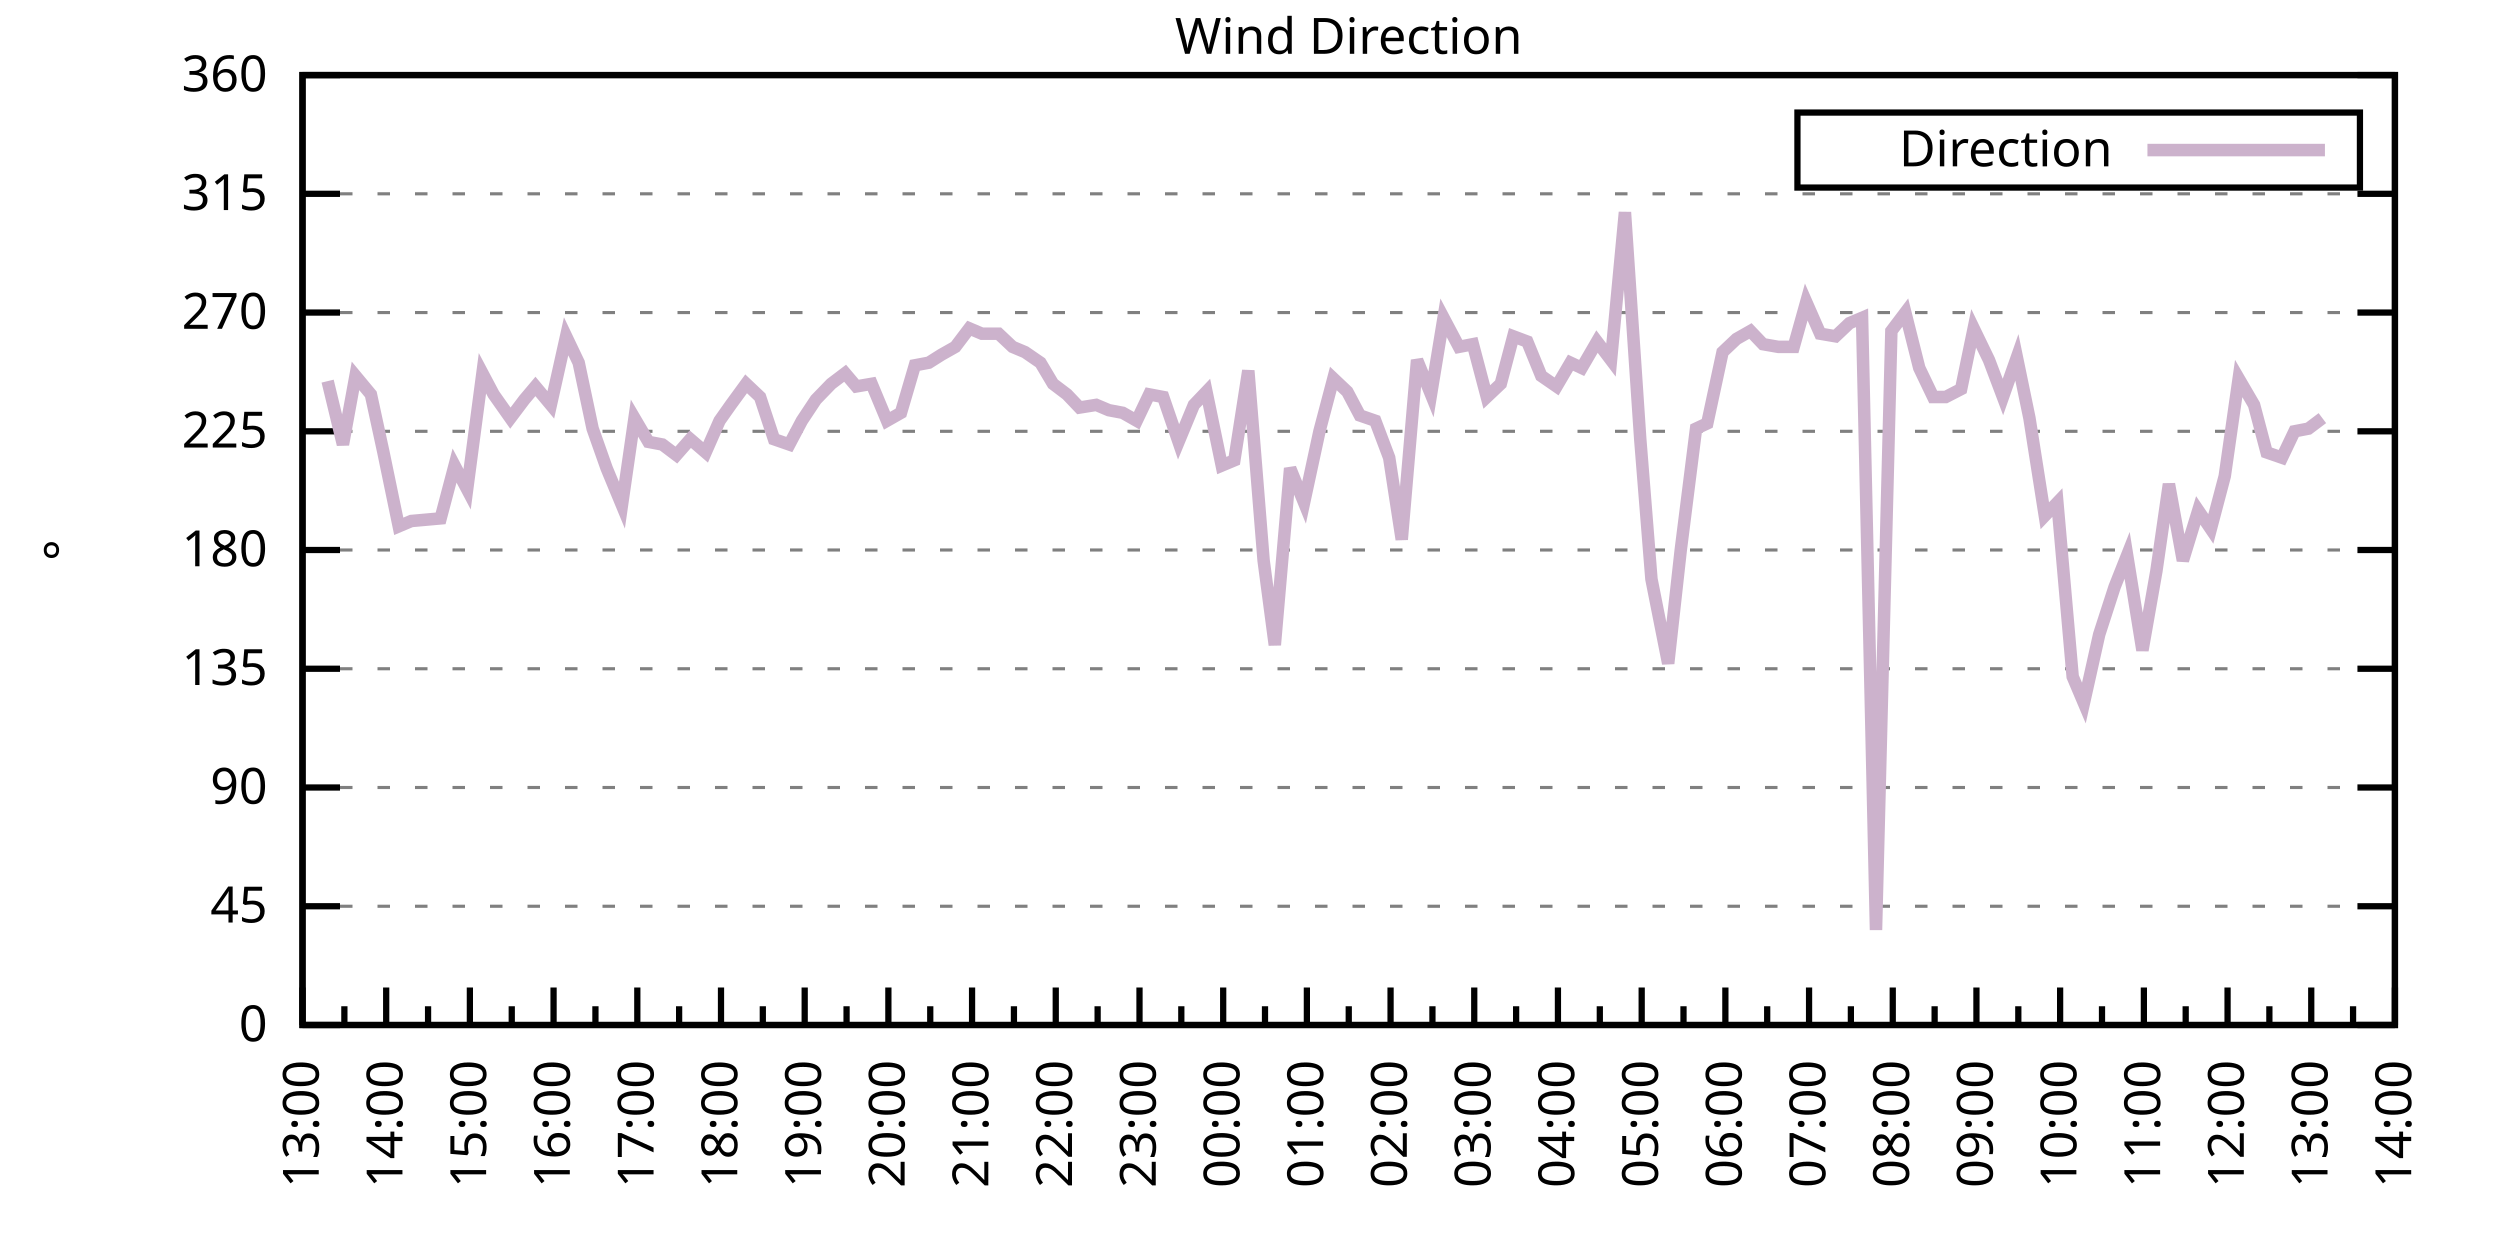
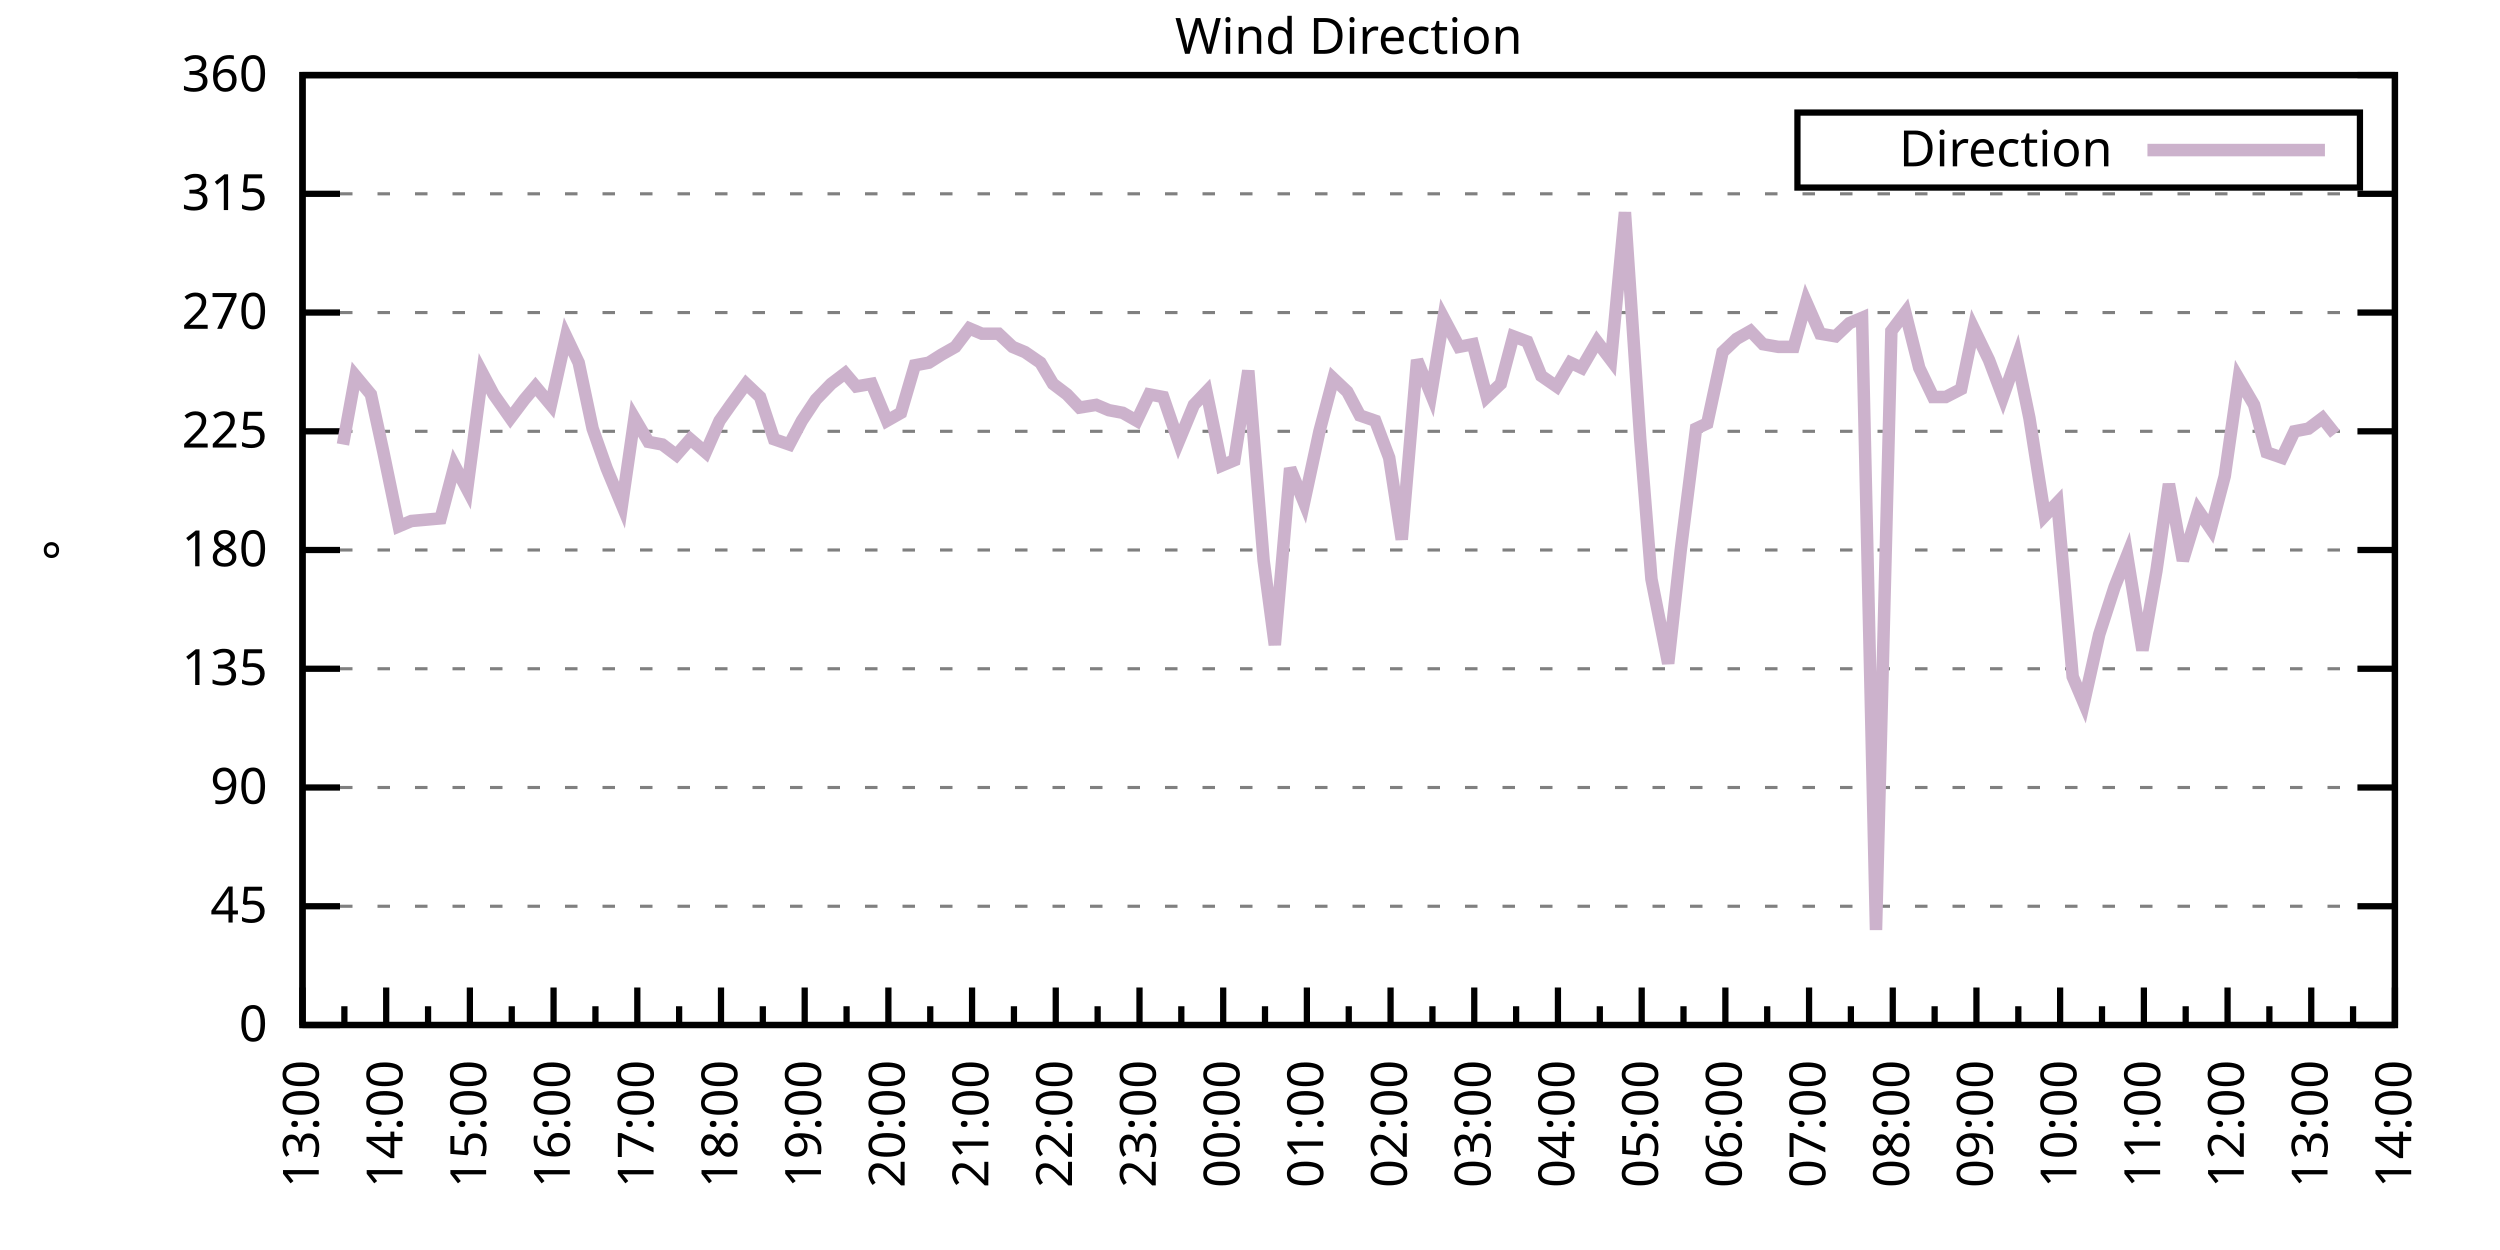
<svg xmlns="http://www.w3.org/2000/svg" xmlns:xlink="http://www.w3.org/1999/xlink" width="400" height="200" viewBox="0 0 400 200">
  <g id="gnuplot_canvas">
    <rect x="0" y="0" width="400" height="200" fill="none" />
    <defs>
      <circle id="gpDot" r="0.5" stroke-width="0.5" stroke="currentColor" />
      <path id="gpPt0" stroke-width="0.333" stroke="currentColor" d="M-1,0 h2 M0,-1 v2" />
      <path id="gpPt1" stroke-width="0.333" stroke="currentColor" d="M-1,-1 L1,1 M1,-1 L-1,1" />
      <path id="gpPt2" stroke-width="0.333" stroke="currentColor" d="M-1,0 L1,0 M0,-1 L0,1 M-1,-1 L1,1 M-1,1 L1,-1" />
      <rect id="gpPt3" stroke-width="0.333" stroke="currentColor" x="-1" y="-1" width="2" height="2" />
      <rect id="gpPt4" stroke-width="0.333" stroke="currentColor" fill="currentColor" x="-1" y="-1" width="2" height="2" />
      <circle id="gpPt5" stroke-width="0.333" stroke="currentColor" cx="0" cy="0" r="1" />
      <use xlink:href="#gpPt5" id="gpPt6" fill="currentColor" stroke="none" />
      <path id="gpPt7" stroke-width="0.333" stroke="currentColor" d="M0,-1.33 L-1.33,0.67 L1.33,0.67 z" />
      <use xlink:href="#gpPt7" id="gpPt8" fill="currentColor" stroke="none" />
      <use xlink:href="#gpPt7" id="gpPt9" stroke="currentColor" transform="rotate(180)" />
      <use xlink:href="#gpPt9" id="gpPt10" fill="currentColor" stroke="none" />
      <use xlink:href="#gpPt3" id="gpPt11" stroke="currentColor" transform="rotate(45)" />
      <use xlink:href="#gpPt11" id="gpPt12" fill="currentColor" stroke="none" />
      <path id="gpPt13" stroke-width="0.333" stroke="currentColor" d="M0,1.330 L1.265,0.411 L0.782,-1.067 L-0.782,-1.076 L-1.265,0.411 z" />
      <use xlink:href="#gpPt13" id="gpPt14" fill="currentColor" stroke="none" />
      <filter id="textbox" filterUnits="objectBoundingBox" x="0" y="0" height="1" width="1">
        <feFlood flood-color="white" flood-opacity="1" result="bgnd" />
        <feComposite in="SourceGraphic" in2="bgnd" operator="atop" />
      </filter>
      <filter id="greybox" filterUnits="objectBoundingBox" x="0" y="0" height="1" width="1">
        <feFlood flood-color="lightgrey" flood-opacity="1" result="grey" />
        <feComposite in="SourceGraphic" in2="grey" operator="atop" />
      </filter>
    </defs>
    <g fill="none" color="white" stroke="currentColor" stroke-width="1.00" stroke-linecap="butt" stroke-linejoin="miter">
</g>
    <g fill="none" color="black" stroke="currentColor" stroke-width="1.00" stroke-linecap="butt" stroke-linejoin="miter">
      <g stroke="none" shape-rendering="crispEdges">
        <polygon fill="rgb(255, 255, 255)" points="48.40,164.00 383.18,164.00 383.18,12.02 48.40,12.02 " />
      </g>
    </g>
    <g fill="none" color="black" stroke="currentColor" stroke-width="1.00" stroke-linecap="butt" stroke-linejoin="miter">
</g>
    <g fill="none" color="black" stroke="black" stroke-width="0.50" stroke-linecap="butt" stroke-linejoin="miter">
</g>
    <g fill="none" color="gray" stroke="currentColor" stroke-width="0.50" stroke-linecap="butt" stroke-linejoin="miter">
      <path stroke="gray" stroke-dasharray="2,4" class="gridline" d="M48.40,164.00 L383.19,164.00  " />
    </g>
    <g fill="none" color="gray" stroke="gray" stroke-width="1.00" stroke-linecap="butt" stroke-linejoin="miter">
</g>
    <g fill="none" color="black" stroke="currentColor" stroke-width="1.00" stroke-linecap="butt" stroke-linejoin="miter">
      <path stroke="black" d="M48.40,164.00 L54.40,164.00 M383.19,164.00 L377.19,164.00  " />
      <g transform="translate(42.80,166.60)" stroke="none" fill="black" font-family="Sans" font-size="8.00" text-anchor="end">
        <text>
          <tspan font-family="Sans"> 0</tspan>
        </text>
      </g>
    </g>
    <g fill="none" color="black" stroke="currentColor" stroke-width="1.00" stroke-linecap="butt" stroke-linejoin="miter">
</g>
    <g fill="none" color="black" stroke="black" stroke-width="0.50" stroke-linecap="butt" stroke-linejoin="miter">
</g>
    <g fill="none" color="gray" stroke="currentColor" stroke-width="0.50" stroke-linecap="butt" stroke-linejoin="miter">
      <path stroke="gray" stroke-dasharray="2,4" class="gridline" d="M48.40,145.00 L383.19,145.00  " />
    </g>
    <g fill="none" color="gray" stroke="gray" stroke-width="1.00" stroke-linecap="butt" stroke-linejoin="miter">
</g>
    <g fill="none" color="black" stroke="currentColor" stroke-width="1.00" stroke-linecap="butt" stroke-linejoin="miter">
      <path stroke="black" d="M48.40,145.00 L54.40,145.00 M383.19,145.00 L377.19,145.00  " />
      <g transform="translate(42.80,147.60)" stroke="none" fill="black" font-family="Sans" font-size="8.00" text-anchor="end">
        <text>
          <tspan font-family="Sans"> 45</tspan>
        </text>
      </g>
    </g>
    <g fill="none" color="black" stroke="currentColor" stroke-width="1.00" stroke-linecap="butt" stroke-linejoin="miter">
</g>
    <g fill="none" color="black" stroke="black" stroke-width="0.50" stroke-linecap="butt" stroke-linejoin="miter">
</g>
    <g fill="none" color="gray" stroke="currentColor" stroke-width="0.50" stroke-linecap="butt" stroke-linejoin="miter">
      <path stroke="gray" stroke-dasharray="2,4" class="gridline" d="M48.40,126.00 L383.19,126.00  " />
    </g>
    <g fill="none" color="gray" stroke="gray" stroke-width="1.00" stroke-linecap="butt" stroke-linejoin="miter">
</g>
    <g fill="none" color="black" stroke="currentColor" stroke-width="1.00" stroke-linecap="butt" stroke-linejoin="miter">
      <path stroke="black" d="M48.40,126.00 L54.40,126.00 M383.19,126.00 L377.19,126.00  " />
      <g transform="translate(42.80,128.60)" stroke="none" fill="black" font-family="Sans" font-size="8.00" text-anchor="end">
        <text>
          <tspan font-family="Sans"> 90</tspan>
        </text>
      </g>
    </g>
    <g fill="none" color="black" stroke="currentColor" stroke-width="1.00" stroke-linecap="butt" stroke-linejoin="miter">
</g>
    <g fill="none" color="black" stroke="black" stroke-width="0.50" stroke-linecap="butt" stroke-linejoin="miter">
</g>
    <g fill="none" color="gray" stroke="currentColor" stroke-width="0.50" stroke-linecap="butt" stroke-linejoin="miter">
      <path stroke="gray" stroke-dasharray="2,4" class="gridline" d="M48.40,107.00 L383.19,107.00  " />
    </g>
    <g fill="none" color="gray" stroke="gray" stroke-width="1.00" stroke-linecap="butt" stroke-linejoin="miter">
</g>
    <g fill="none" color="black" stroke="currentColor" stroke-width="1.00" stroke-linecap="butt" stroke-linejoin="miter">
      <path stroke="black" d="M48.40,107.00 L54.40,107.00 M383.19,107.00 L377.19,107.00  " />
      <g transform="translate(42.80,109.60)" stroke="none" fill="black" font-family="Sans" font-size="8.00" text-anchor="end">
        <text>
          <tspan font-family="Sans"> 135</tspan>
        </text>
      </g>
    </g>
    <g fill="none" color="black" stroke="currentColor" stroke-width="1.00" stroke-linecap="butt" stroke-linejoin="miter">
</g>
    <g fill="none" color="black" stroke="black" stroke-width="0.50" stroke-linecap="butt" stroke-linejoin="miter">
</g>
    <g fill="none" color="gray" stroke="currentColor" stroke-width="0.50" stroke-linecap="butt" stroke-linejoin="miter">
      <path stroke="gray" stroke-dasharray="2,4" class="gridline" d="M48.40,88.00 L383.19,88.00  " />
    </g>
    <g fill="none" color="gray" stroke="gray" stroke-width="1.00" stroke-linecap="butt" stroke-linejoin="miter">
</g>
    <g fill="none" color="black" stroke="currentColor" stroke-width="1.00" stroke-linecap="butt" stroke-linejoin="miter">
      <path stroke="black" d="M48.40,88.00 L54.40,88.00 M383.19,88.00 L377.19,88.00  " />
      <g transform="translate(42.80,90.60)" stroke="none" fill="black" font-family="Sans" font-size="8.00" text-anchor="end">
        <text>
          <tspan font-family="Sans"> 180</tspan>
        </text>
      </g>
    </g>
    <g fill="none" color="black" stroke="currentColor" stroke-width="1.00" stroke-linecap="butt" stroke-linejoin="miter">
</g>
    <g fill="none" color="black" stroke="black" stroke-width="0.50" stroke-linecap="butt" stroke-linejoin="miter">
</g>
    <g fill="none" color="gray" stroke="currentColor" stroke-width="0.50" stroke-linecap="butt" stroke-linejoin="miter">
      <path stroke="gray" stroke-dasharray="2,4" class="gridline" d="M48.40,69.01 L383.19,69.01  " />
    </g>
    <g fill="none" color="gray" stroke="gray" stroke-width="1.00" stroke-linecap="butt" stroke-linejoin="miter">
</g>
    <g fill="none" color="black" stroke="currentColor" stroke-width="1.00" stroke-linecap="butt" stroke-linejoin="miter">
      <path stroke="black" d="M48.40,69.01 L54.40,69.01 M383.19,69.01 L377.19,69.01  " />
      <g transform="translate(42.80,71.61)" stroke="none" fill="black" font-family="Sans" font-size="8.00" text-anchor="end">
        <text>
          <tspan font-family="Sans"> 225</tspan>
        </text>
      </g>
    </g>
    <g fill="none" color="black" stroke="currentColor" stroke-width="1.00" stroke-linecap="butt" stroke-linejoin="miter">
</g>
    <g fill="none" color="black" stroke="black" stroke-width="0.50" stroke-linecap="butt" stroke-linejoin="miter">
</g>
    <g fill="none" color="gray" stroke="currentColor" stroke-width="0.50" stroke-linecap="butt" stroke-linejoin="miter">
      <path stroke="gray" stroke-dasharray="2,4" class="gridline" d="M48.40,50.01 L383.19,50.01  " />
    </g>
    <g fill="none" color="gray" stroke="gray" stroke-width="1.00" stroke-linecap="butt" stroke-linejoin="miter">
</g>
    <g fill="none" color="black" stroke="currentColor" stroke-width="1.00" stroke-linecap="butt" stroke-linejoin="miter">
      <path stroke="black" d="M48.40,50.01 L54.40,50.01 M383.19,50.01 L377.19,50.01  " />
      <g transform="translate(42.80,52.61)" stroke="none" fill="black" font-family="Sans" font-size="8.00" text-anchor="end">
        <text>
          <tspan font-family="Sans"> 270</tspan>
        </text>
      </g>
    </g>
    <g fill="none" color="black" stroke="currentColor" stroke-width="1.00" stroke-linecap="butt" stroke-linejoin="miter">
</g>
    <g fill="none" color="black" stroke="black" stroke-width="0.50" stroke-linecap="butt" stroke-linejoin="miter">
</g>
    <g fill="none" color="gray" stroke="currentColor" stroke-width="0.50" stroke-linecap="butt" stroke-linejoin="miter">
      <path stroke="gray" stroke-dasharray="2,4" class="gridline" d="M48.40,31.01 L383.19,31.01  " />
    </g>
    <g fill="none" color="gray" stroke="gray" stroke-width="1.00" stroke-linecap="butt" stroke-linejoin="miter">
</g>
    <g fill="none" color="black" stroke="currentColor" stroke-width="1.00" stroke-linecap="butt" stroke-linejoin="miter">
      <path stroke="black" d="M48.40,31.01 L54.40,31.01 M383.19,31.01 L377.19,31.01  " />
      <g transform="translate(42.80,33.61)" stroke="none" fill="black" font-family="Sans" font-size="8.00" text-anchor="end">
        <text>
          <tspan font-family="Sans"> 315</tspan>
        </text>
      </g>
    </g>
    <g fill="none" color="black" stroke="currentColor" stroke-width="1.00" stroke-linecap="butt" stroke-linejoin="miter">
</g>
    <g fill="none" color="black" stroke="black" stroke-width="0.50" stroke-linecap="butt" stroke-linejoin="miter">
</g>
    <g fill="none" color="gray" stroke="currentColor" stroke-width="0.50" stroke-linecap="butt" stroke-linejoin="miter">
      <path stroke="gray" stroke-dasharray="2,4" class="gridline" d="M48.40,12.01 L383.19,12.01  " />
    </g>
    <g fill="none" color="gray" stroke="gray" stroke-width="1.00" stroke-linecap="butt" stroke-linejoin="miter">
</g>
    <g fill="none" color="black" stroke="currentColor" stroke-width="1.00" stroke-linecap="butt" stroke-linejoin="miter">
      <path stroke="black" d="M48.40,12.01 L54.40,12.01 M383.19,12.01 L377.19,12.01  " />
      <g transform="translate(42.80,14.61)" stroke="none" fill="black" font-family="Sans" font-size="8.00" text-anchor="end">
        <text>
          <tspan font-family="Sans"> 360</tspan>
        </text>
      </g>
    </g>
    <g fill="none" color="black" stroke="currentColor" stroke-width="1.00" stroke-linecap="butt" stroke-linejoin="miter">
      <path stroke="black" d="M48.40,164.00 L48.40,158.00  " />
      <g transform="translate(51.00,169.60) rotate(270)" stroke="none" fill="black" font-family="Sans" font-size="8.00" text-anchor="end">
        <text>
          <tspan font-family="Sans">13:00</tspan>
        </text>
      </g>
    </g>
    <g fill="none" color="black" stroke="currentColor" stroke-width="1.00" stroke-linecap="butt" stroke-linejoin="miter">
      <path stroke="black" d="M55.10,164.00 L55.10,161.00 M61.79,164.00 L61.79,158.00  " />
      <g transform="translate(64.39,169.60) rotate(270)" stroke="none" fill="black" font-family="Sans" font-size="8.00" text-anchor="end">
        <text>
          <tspan font-family="Sans">14:00</tspan>
        </text>
      </g>
    </g>
    <g fill="none" color="black" stroke="currentColor" stroke-width="1.00" stroke-linecap="butt" stroke-linejoin="miter">
      <path stroke="black" d="M68.49,164.00 L68.49,161.00 M75.18,164.00 L75.18,158.00  " />
      <g transform="translate(77.78,169.60) rotate(270)" stroke="none" fill="black" font-family="Sans" font-size="8.00" text-anchor="end">
        <text>
          <tspan font-family="Sans">15:00</tspan>
        </text>
      </g>
    </g>
    <g fill="none" color="black" stroke="currentColor" stroke-width="1.00" stroke-linecap="butt" stroke-linejoin="miter">
      <path stroke="black" d="M81.88,164.00 L81.88,161.00 M88.57,164.00 L88.57,158.00  " />
      <g transform="translate(91.17,169.60) rotate(270)" stroke="none" fill="black" font-family="Sans" font-size="8.00" text-anchor="end">
        <text>
          <tspan font-family="Sans">16:00</tspan>
        </text>
      </g>
    </g>
    <g fill="none" color="black" stroke="currentColor" stroke-width="1.00" stroke-linecap="butt" stroke-linejoin="miter">
      <path stroke="black" d="M95.27,164.00 L95.27,161.00 M101.97,164.00 L101.97,158.00  " />
      <g transform="translate(104.57,169.60) rotate(270)" stroke="none" fill="black" font-family="Sans" font-size="8.00" text-anchor="end">
        <text>
          <tspan font-family="Sans">17:00</tspan>
        </text>
      </g>
    </g>
    <g fill="none" color="black" stroke="currentColor" stroke-width="1.00" stroke-linecap="butt" stroke-linejoin="miter">
      <path stroke="black" d="M108.66,164.00 L108.66,161.00 M115.36,164.00 L115.36,158.00  " />
      <g transform="translate(117.96,169.60) rotate(270)" stroke="none" fill="black" font-family="Sans" font-size="8.00" text-anchor="end">
        <text>
          <tspan font-family="Sans">18:00</tspan>
        </text>
      </g>
    </g>
    <g fill="none" color="black" stroke="currentColor" stroke-width="1.00" stroke-linecap="butt" stroke-linejoin="miter">
      <path stroke="black" d="M122.05,164.00 L122.05,161.00 M128.75,164.00 L128.75,158.00  " />
      <g transform="translate(131.35,169.60) rotate(270)" stroke="none" fill="black" font-family="Sans" font-size="8.00" text-anchor="end">
        <text>
          <tspan font-family="Sans">19:00</tspan>
        </text>
      </g>
    </g>
    <g fill="none" color="black" stroke="currentColor" stroke-width="1.00" stroke-linecap="butt" stroke-linejoin="miter">
      <path stroke="black" d="M135.45,164.00 L135.45,161.00 M142.14,164.00 L142.14,158.00  " />
      <g transform="translate(144.74,169.60) rotate(270)" stroke="none" fill="black" font-family="Sans" font-size="8.00" text-anchor="end">
        <text>
          <tspan font-family="Sans">20:00</tspan>
        </text>
      </g>
    </g>
    <g fill="none" color="black" stroke="currentColor" stroke-width="1.00" stroke-linecap="butt" stroke-linejoin="miter">
      <path stroke="black" d="M148.84,164.00 L148.84,161.00 M155.53,164.00 L155.53,158.00  " />
      <g transform="translate(158.13,169.60) rotate(270)" stroke="none" fill="black" font-family="Sans" font-size="8.00" text-anchor="end">
        <text>
          <tspan font-family="Sans">21:00</tspan>
        </text>
      </g>
    </g>
    <g fill="none" color="black" stroke="currentColor" stroke-width="1.00" stroke-linecap="butt" stroke-linejoin="miter">
      <path stroke="black" d="M162.23,164.00 L162.23,161.00 M168.92,164.00 L168.92,158.00  " />
      <g transform="translate(171.52,169.60) rotate(270)" stroke="none" fill="black" font-family="Sans" font-size="8.00" text-anchor="end">
        <text>
          <tspan font-family="Sans">22:00</tspan>
        </text>
      </g>
    </g>
    <g fill="none" color="black" stroke="currentColor" stroke-width="1.00" stroke-linecap="butt" stroke-linejoin="miter">
      <path stroke="black" d="M175.62,164.00 L175.62,161.00 M182.32,164.00 L182.32,158.00  " />
      <g transform="translate(184.92,169.60) rotate(270)" stroke="none" fill="black" font-family="Sans" font-size="8.00" text-anchor="end">
        <text>
          <tspan font-family="Sans">23:00</tspan>
        </text>
      </g>
    </g>
    <g fill="none" color="black" stroke="currentColor" stroke-width="1.00" stroke-linecap="butt" stroke-linejoin="miter">
      <path stroke="black" d="M189.01,164.00 L189.01,161.00 M195.71,164.00 L195.71,158.00  " />
      <g transform="translate(198.31,169.60) rotate(270)" stroke="none" fill="black" font-family="Sans" font-size="8.00" text-anchor="end">
        <text>
          <tspan font-family="Sans">00:00</tspan>
        </text>
      </g>
    </g>
    <g fill="none" color="black" stroke="currentColor" stroke-width="1.00" stroke-linecap="butt" stroke-linejoin="miter">
      <path stroke="black" d="M202.40,164.00 L202.40,161.00 M209.10,164.00 L209.10,158.00  " />
      <g transform="translate(211.70,169.60) rotate(270)" stroke="none" fill="black" font-family="Sans" font-size="8.00" text-anchor="end">
        <text>
          <tspan font-family="Sans">01:00</tspan>
        </text>
      </g>
    </g>
    <g fill="none" color="black" stroke="currentColor" stroke-width="1.00" stroke-linecap="butt" stroke-linejoin="miter">
      <path stroke="black" d="M215.80,164.00 L215.80,161.00 M222.49,164.00 L222.49,158.00  " />
      <g transform="translate(225.09,169.60) rotate(270)" stroke="none" fill="black" font-family="Sans" font-size="8.00" text-anchor="end">
        <text>
          <tspan font-family="Sans">02:00</tspan>
        </text>
      </g>
    </g>
    <g fill="none" color="black" stroke="currentColor" stroke-width="1.00" stroke-linecap="butt" stroke-linejoin="miter">
      <path stroke="black" d="M229.19,164.00 L229.19,161.00 M235.88,164.00 L235.88,158.00  " />
      <g transform="translate(238.48,169.60) rotate(270)" stroke="none" fill="black" font-family="Sans" font-size="8.00" text-anchor="end">
        <text>
          <tspan font-family="Sans">03:00</tspan>
        </text>
      </g>
    </g>
    <g fill="none" color="black" stroke="currentColor" stroke-width="1.00" stroke-linecap="butt" stroke-linejoin="miter">
      <path stroke="black" d="M242.58,164.00 L242.58,161.00 M249.27,164.00 L249.27,158.00  " />
      <g transform="translate(251.87,169.60) rotate(270)" stroke="none" fill="black" font-family="Sans" font-size="8.00" text-anchor="end">
        <text>
          <tspan font-family="Sans">04:00</tspan>
        </text>
      </g>
    </g>
    <g fill="none" color="black" stroke="currentColor" stroke-width="1.00" stroke-linecap="butt" stroke-linejoin="miter">
      <path stroke="black" d="M255.97,164.00 L255.97,161.00 M262.67,164.00 L262.67,158.00  " />
      <g transform="translate(265.27,169.60) rotate(270)" stroke="none" fill="black" font-family="Sans" font-size="8.00" text-anchor="end">
        <text>
          <tspan font-family="Sans">05:00</tspan>
        </text>
      </g>
    </g>
    <g fill="none" color="black" stroke="currentColor" stroke-width="1.00" stroke-linecap="butt" stroke-linejoin="miter">
      <path stroke="black" d="M269.36,164.00 L269.36,161.00 M276.06,164.00 L276.06,158.00  " />
      <g transform="translate(278.66,169.60) rotate(270)" stroke="none" fill="black" font-family="Sans" font-size="8.00" text-anchor="end">
        <text>
          <tspan font-family="Sans">06:00</tspan>
        </text>
      </g>
    </g>
    <g fill="none" color="black" stroke="currentColor" stroke-width="1.00" stroke-linecap="butt" stroke-linejoin="miter">
      <path stroke="black" d="M282.75,164.00 L282.75,161.00 M289.45,164.00 L289.45,158.00  " />
      <g transform="translate(292.05,169.60) rotate(270)" stroke="none" fill="black" font-family="Sans" font-size="8.00" text-anchor="end">
        <text>
          <tspan font-family="Sans">07:00</tspan>
        </text>
      </g>
    </g>
    <g fill="none" color="black" stroke="currentColor" stroke-width="1.00" stroke-linecap="butt" stroke-linejoin="miter">
      <path stroke="black" d="M296.14,164.00 L296.14,161.00 M302.84,164.00 L302.84,158.00  " />
      <g transform="translate(305.44,169.60) rotate(270)" stroke="none" fill="black" font-family="Sans" font-size="8.00" text-anchor="end">
        <text>
          <tspan font-family="Sans">08:00</tspan>
        </text>
      </g>
    </g>
    <g fill="none" color="black" stroke="currentColor" stroke-width="1.00" stroke-linecap="butt" stroke-linejoin="miter">
      <path stroke="black" d="M309.54,164.00 L309.54,161.00 M316.23,164.00 L316.23,158.00  " />
      <g transform="translate(318.83,169.60) rotate(270)" stroke="none" fill="black" font-family="Sans" font-size="8.00" text-anchor="end">
        <text>
          <tspan font-family="Sans">09:00</tspan>
        </text>
      </g>
    </g>
    <g fill="none" color="black" stroke="currentColor" stroke-width="1.00" stroke-linecap="butt" stroke-linejoin="miter">
      <path stroke="black" d="M322.93,164.00 L322.93,161.00 M329.62,164.00 L329.62,158.00  " />
      <g transform="translate(332.22,169.60) rotate(270)" stroke="none" fill="black" font-family="Sans" font-size="8.00" text-anchor="end">
        <text>
          <tspan font-family="Sans">10:00</tspan>
        </text>
      </g>
    </g>
    <g fill="none" color="black" stroke="currentColor" stroke-width="1.00" stroke-linecap="butt" stroke-linejoin="miter">
      <path stroke="black" d="M336.32,164.00 L336.32,161.00 M343.02,164.00 L343.02,158.00  " />
      <g transform="translate(345.62,169.60) rotate(270)" stroke="none" fill="black" font-family="Sans" font-size="8.00" text-anchor="end">
        <text>
          <tspan font-family="Sans">11:00</tspan>
        </text>
      </g>
    </g>
    <g fill="none" color="black" stroke="currentColor" stroke-width="1.00" stroke-linecap="butt" stroke-linejoin="miter">
      <path stroke="black" d="M349.71,164.00 L349.71,161.00 M356.41,164.00 L356.41,158.00  " />
      <g transform="translate(359.01,169.60) rotate(270)" stroke="none" fill="black" font-family="Sans" font-size="8.00" text-anchor="end">
        <text>
          <tspan font-family="Sans">12:00</tspan>
        </text>
      </g>
    </g>
    <g fill="none" color="black" stroke="currentColor" stroke-width="1.00" stroke-linecap="butt" stroke-linejoin="miter">
      <path stroke="black" d="M363.10,164.00 L363.10,161.00 M369.80,164.00 L369.80,158.00  " />
      <g transform="translate(372.40,169.60) rotate(270)" stroke="none" fill="black" font-family="Sans" font-size="8.00" text-anchor="end">
        <text>
          <tspan font-family="Sans">13:00</tspan>
        </text>
      </g>
    </g>
    <g fill="none" color="black" stroke="currentColor" stroke-width="1.00" stroke-linecap="butt" stroke-linejoin="miter">
      <path stroke="black" d="M376.49,164.00 L376.49,161.00 M383.19,164.00 L383.19,158.00  " />
      <g transform="translate(385.79,169.60) rotate(270)" stroke="none" fill="black" font-family="Sans" font-size="8.00" text-anchor="end">
        <text>
          <tspan font-family="Sans">14:00</tspan>
        </text>
      </g>
    </g>
    <g fill="none" color="black" stroke="currentColor" stroke-width="1.00" stroke-linecap="butt" stroke-linejoin="miter">
</g>
    <g fill="none" color="black" stroke="currentColor" stroke-width="1.00" stroke-linecap="butt" stroke-linejoin="miter">
      <path stroke="black" d="M48.40,12.01 L48.40,164.00 L383.19,164.00 L383.19,12.01 L48.40,12.01 Z  " />
    </g>
    <g fill="none" color="black" stroke="currentColor" stroke-width="1.00" stroke-linecap="butt" stroke-linejoin="miter">
      <g transform="translate(12.80,88.01) rotate(270)" stroke="none" fill="black" font-family="Sans" font-size="8.00" text-anchor="middle">
        <text>
          <tspan font-family="Sans">°</tspan>
        </text>
      </g>
    </g>
    <g fill="none" color="black" stroke="currentColor" stroke-width="1.00" stroke-linecap="butt" stroke-linejoin="miter">
</g>
    <g fill="none" color="black" stroke="currentColor" stroke-width="1.00" stroke-linecap="butt" stroke-linejoin="miter">
      <path stroke="black" d="M287.59,30.01 L287.59,18.01 L377.59,18.01 L377.59,30.01 L287.59,30.01 Z  " />
    </g>
    <g id="Wind_direction_plot_1">
      <g fill="none" color="white" stroke="black" stroke-width="2.00" stroke-linecap="butt" stroke-linejoin="miter">
</g>
      <g fill="none" color="black" stroke="currentColor" stroke-width="2.00" stroke-linecap="butt" stroke-linejoin="miter">
        <g transform="translate(337.99,26.61)" stroke="none" fill="black" font-family="Sans" font-size="8.00" text-anchor="end">
          <text>
            <tspan font-family="Sans">Direction</tspan>
          </text>
        </g>
      </g>
      <g fill="none" color="black" stroke="currentColor" stroke-width="2.00" stroke-linecap="butt" stroke-linejoin="miter">
-         <path stroke="rgb(204, 178, 204)" d="M343.59,24.01 L371.99,24.01 M52.42,60.98 L54.87,71.12 L56.88,60.14 L59.34,63.10 L61.35,72.38 L63.80,84.21   L65.81,83.36 L70.50,82.94 L72.73,74.49 L74.74,78.29 L77.19,59.72 L78.98,63.10 L81.66,66.90 L83.89,63.94   L85.67,61.83 L88.13,64.78 L90.58,53.81 L92.59,58.03 L94.82,68.58 L97.06,74.92 L99.51,80.83 L101.52,66.90   L103.75,70.70 L105.98,71.12 L108.22,72.81 L110.45,70.27 L112.90,72.38 L115.13,67.32 L116.92,64.78 L119.38,61.41   L121.61,63.52 L123.84,70.27 L126.29,71.12 L128.30,67.32 L130.54,63.94 L132.99,61.41 L135.22,59.72 L137.01,61.83   L139.46,61.41 L141.92,67.32 L144.15,66.05 L146.38,58.45 L148.61,58.03 L150.62,56.76 L152.85,55.50 L155.09,52.54   L157.10,53.39 L159.77,53.39 L162.01,55.50 L164.01,56.34 L166.47,58.03 L168.48,61.41 L170.71,63.10 L172.72,65.21   L175.40,64.78 L177.41,65.63 L179.64,66.05 L181.87,67.32 L183.88,63.10 L186.11,63.52 L188.57,70.70 L191.02,64.78   L193.03,62.67 L195.48,74.49 L197.49,73.65 L199.73,59.30 L202.18,89.69 L203.97,103.20 L206.42,74.92 L208.65,80.41   L211.11,69.01 L213.34,60.56 L215.57,62.67 L217.58,66.47 L220.04,67.32 L222.27,73.23 L224.28,86.32 L226.73,57.61   L228.96,63.10 L230.97,50.85 L233.43,55.50 L235.66,55.07 L237.89,63.52 L240.12,61.41 L242.13,53.81 L244.36,54.65   L246.60,60.14 L249.05,61.83 L251.28,58.03 L253.07,58.87 L255.52,54.65 L257.76,57.61 L259.99,33.96 L262.44,70.27   L264.23,92.65 L266.91,106.16 L268.92,88.00 L271.37,68.58 L273.16,67.74 L275.61,56.34 L277.84,54.23 L280.07,52.96   L282.08,55.07 L284.54,55.50 L286.99,55.50 L289.00,48.32 L291.23,53.39 L293.69,53.81 L295.92,51.70 L297.93,50.85   L300.16,148.80 L302.62,52.96 L304.85,50.01 L307.08,58.87 L309.31,63.52 L311.32,63.52 L313.78,62.25 L315.79,52.54   L318.24,57.61 L320.47,63.52 L322.70,57.18 L324.71,66.90 L327.17,82.52 L329.18,80.41 L331.63,108.27 L333.42,112.49   L335.87,101.52 L338.33,93.92 L340.34,88.85 L342.79,104.05 L345.02,91.38 L347.03,77.45 L349.26,89.69 L351.72,81.67   L353.73,84.63 L355.96,76.18 L358.19,60.56 L360.65,64.78 L362.66,72.38 L365.11,73.23 L367.12,69.01 L369.35,68.58   L371.58,66.90  " />
+         <path stroke="rgb(204, 178, 204)" d="M343.59,24.01 L371.99,24.01 M54.87,71.12 L56.88,60.14 L59.34,63.10 L61.35,72.38 L63.80,84.21 L65.81,83.36   L70.50,82.94 L72.73,74.49 L74.74,78.29 L77.19,59.72 L78.98,63.10 L81.66,66.90 L83.89,63.94 L85.67,61.83   L88.13,64.78 L90.58,53.81 L92.59,58.03 L94.82,68.58 L97.06,74.92 L99.51,80.83 L101.52,66.90 L103.75,70.70   L105.98,71.12 L108.22,72.81 L110.45,70.27 L112.90,72.38 L115.13,67.32 L116.92,64.78 L119.38,61.41 L121.61,63.52   L123.84,70.27 L126.29,71.12 L128.30,67.32 L130.54,63.94 L132.99,61.41 L135.22,59.72 L137.01,61.83 L139.46,61.41   L141.92,67.32 L144.15,66.05 L146.38,58.45 L148.61,58.03 L150.62,56.76 L152.85,55.50 L155.09,52.54 L157.10,53.39   L159.77,53.39 L162.01,55.50 L164.01,56.34 L166.47,58.03 L168.48,61.41 L170.71,63.10 L172.72,65.21 L175.40,64.78   L177.41,65.63 L179.64,66.05 L181.87,67.32 L183.88,63.10 L186.11,63.52 L188.57,70.70 L191.02,64.78 L193.03,62.67   L195.48,74.49 L197.49,73.65 L199.73,59.30 L202.18,89.69 L203.97,103.20 L206.42,74.92 L208.65,80.41 L211.11,69.01   L213.34,60.56 L215.57,62.67 L217.58,66.47 L220.04,67.32 L222.27,73.23 L224.28,86.32 L226.73,57.61 L228.96,63.10   L230.97,50.85 L233.43,55.50 L235.66,55.07 L237.89,63.52 L240.12,61.41 L242.13,53.81 L244.36,54.65 L246.60,60.14   L249.05,61.83 L251.28,58.03 L253.07,58.87 L255.52,54.65 L257.76,57.61 L259.99,33.96 L262.44,70.27 L264.23,92.65   L266.91,106.16 L268.92,88.00 L271.37,68.58 L273.16,67.74 L275.61,56.34 L277.84,54.23 L280.07,52.96 L282.08,55.07   L284.54,55.50 L286.99,55.50 L289.00,48.32 L291.23,53.39 L293.69,53.81 L295.92,51.70 L297.93,50.85 L300.16,148.80   L302.62,52.96 L304.85,50.01 L307.08,58.87 L309.31,63.52 L311.32,63.52 L313.78,62.25 L315.79,52.54 L318.24,57.61   L320.47,63.52 L322.70,57.18 L324.71,66.90 L327.17,82.52 L329.18,80.41 L331.63,108.27 L333.42,112.49 L335.87,101.52   L338.33,93.92 L340.34,88.85 L342.79,104.05 L345.02,91.38 L347.03,77.45 L349.26,89.69 L351.72,81.67 L353.73,84.63   L355.96,76.18 L358.19,60.56 L360.65,64.78 L362.66,72.38 L365.11,73.23 L367.12,69.01 L369.35,68.58 L371.58,66.90   L373.59,69.43  " />
      </g>
    </g>
    <g fill="none" color="black" stroke="currentColor" stroke-width="2.00" stroke-linecap="butt" stroke-linejoin="miter">
</g>
    <g fill="none" color="black" stroke="black" stroke-width="1.00" stroke-linecap="butt" stroke-linejoin="miter">
</g>
    <g fill="none" color="black" stroke="currentColor" stroke-width="1.00" stroke-linecap="butt" stroke-linejoin="miter">
      <path stroke="black" d="M48.40,12.01 L48.40,164.00 L383.19,164.00 L383.19,12.01 L48.40,12.01 Z  " />
    </g>
    <g fill="none" color="black" stroke="currentColor" stroke-width="1.00" stroke-linecap="butt" stroke-linejoin="miter">
      <g transform="translate(215.79,8.61)" stroke="none" fill="black" font-family="Sans" font-size="8.00" text-anchor="middle">
        <text>
          <tspan font-family="Sans">Wind Direction</tspan>
        </text>
      </g>
    </g>
    <g fill="none" color="black" stroke="currentColor" stroke-width="1.00" stroke-linecap="butt" stroke-linejoin="miter">
</g>
  </g>
</svg>
